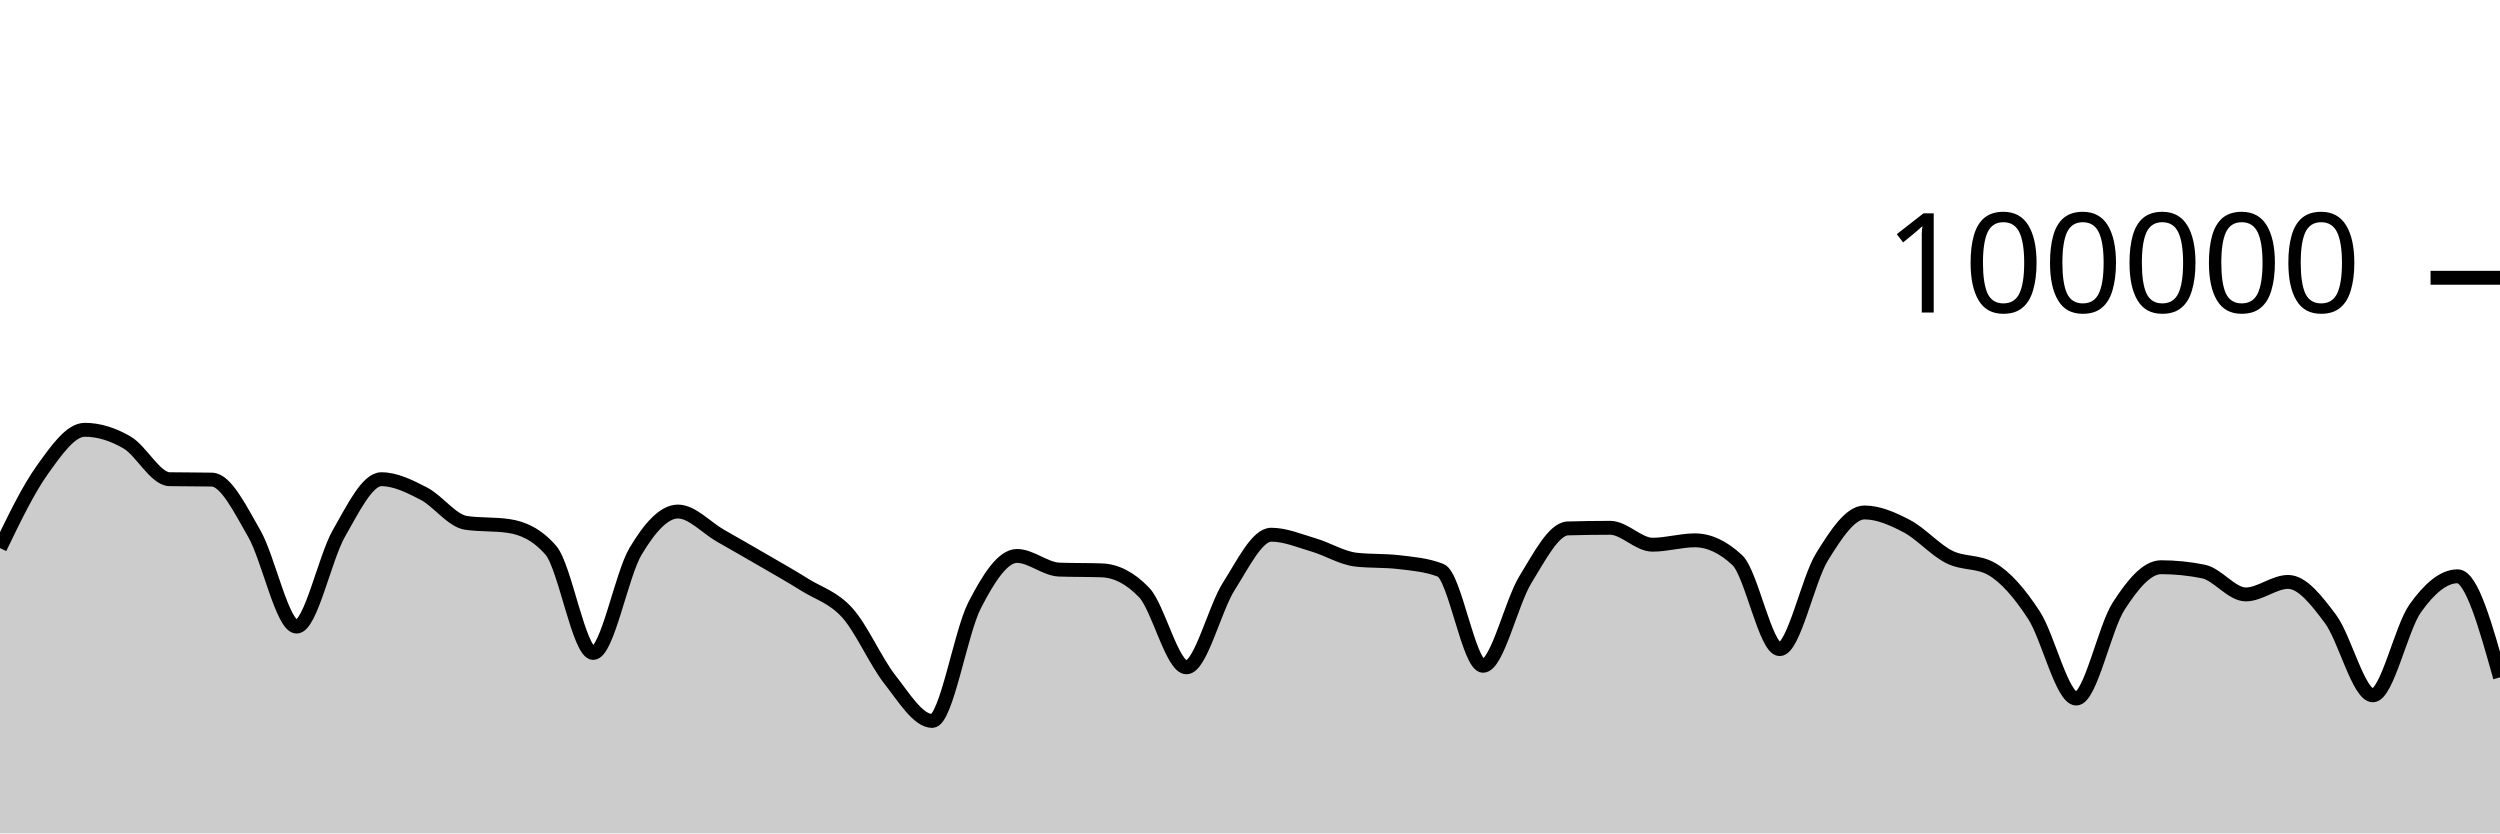
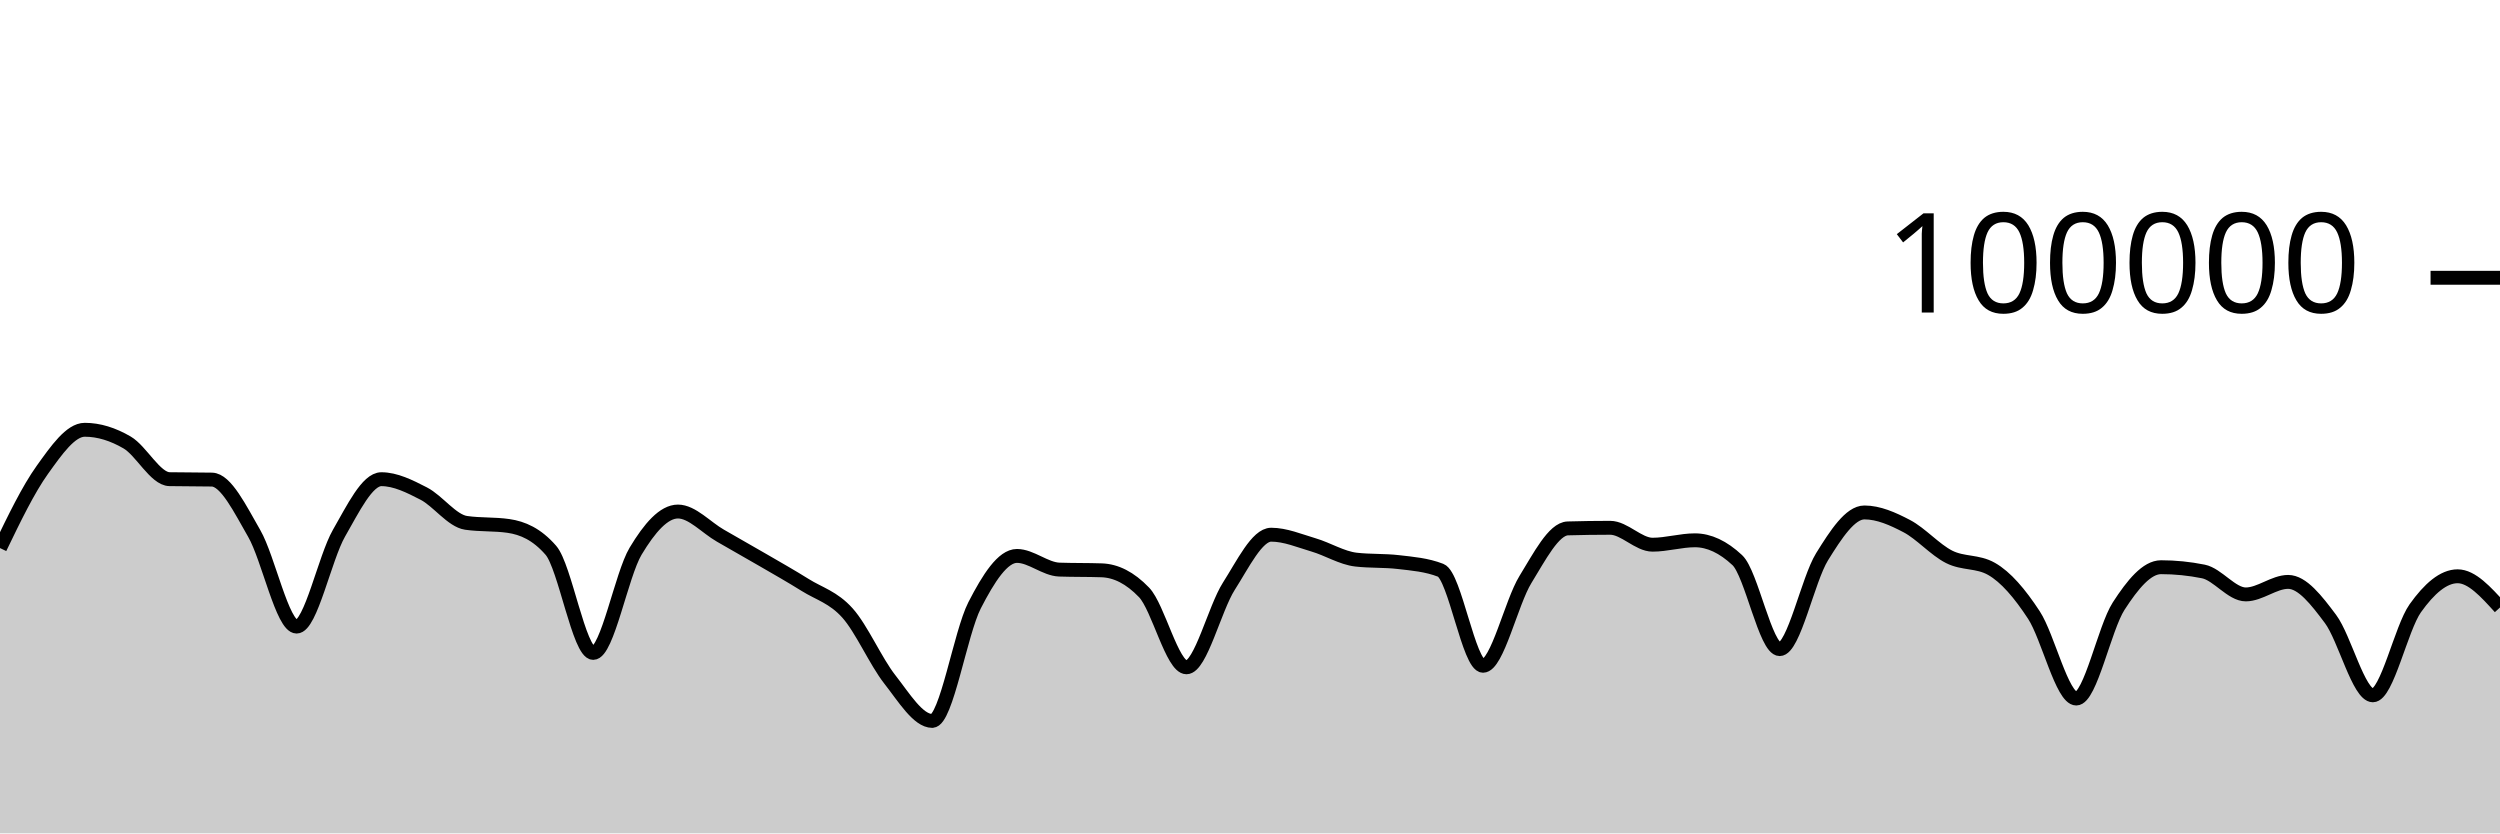
<svg xmlns="http://www.w3.org/2000/svg" viewBox="0 0 180 60">
  <g transform="translate(0,20)">
-     <path class="area" fill="rgba(0, 0, 0, 0.2)" d="M0,19.461C1.017,17.353,2.034,15.246,3.051,13.826C4.068,12.407,5.085,10.945,6.102,10.945C7.119,10.945,8.136,11.268,9.153,11.861C10.169,12.454,11.186,14.482,12.203,14.502C13.22,14.521,14.237,14.511,15.254,14.531C16.271,14.55,17.288,16.648,18.305,18.412C19.322,20.177,20.339,25.116,21.356,25.116C22.373,25.116,23.39,20.159,24.407,18.39C25.424,16.622,26.441,14.503,27.458,14.503C28.475,14.503,29.492,15.014,30.508,15.538C31.525,16.062,32.542,17.499,33.559,17.647C34.576,17.795,35.593,17.721,36.61,17.869C37.627,18.017,38.644,18.453,39.661,19.62C40.678,20.788,41.695,27.012,42.712,27.012C43.729,27.012,44.746,21.384,45.763,19.688C46.78,17.991,47.797,16.831,48.814,16.831C49.831,16.831,50.847,17.984,51.864,18.565C52.881,19.146,53.898,19.724,54.915,20.316C55.932,20.908,56.949,21.479,57.966,22.116C58.983,22.752,60,23.002,61.017,24.136C62.034,25.27,63.051,27.624,64.068,28.92C65.085,30.215,66.102,31.908,67.119,31.908C68.136,31.908,69.153,25.565,70.169,23.585C71.186,21.605,72.203,20.028,73.22,20.028C74.237,20.028,75.254,20.977,76.271,21.012C77.288,21.047,78.305,21.03,79.322,21.065C80.339,21.1,81.356,21.595,82.373,22.654C83.39,23.713,84.407,28.048,85.424,28.048C86.441,28.048,87.458,23.805,88.475,22.214C89.492,20.622,90.508,18.499,91.525,18.499C92.542,18.499,93.559,18.936,94.576,19.235C95.593,19.534,96.61,20.176,97.627,20.294C98.644,20.411,99.661,20.352,100.678,20.47C101.695,20.588,102.712,20.667,103.729,21.062C104.746,21.457,105.763,27.937,106.78,27.937C107.797,27.937,108.814,23.375,109.831,21.726C110.847,20.078,111.864,18.076,112.881,18.046C113.898,18.017,114.915,18.002,115.932,18.002C116.949,18.002,117.966,19.219,118.983,19.219C120,19.219,121.017,18.904,122.034,18.904C123.051,18.904,124.068,19.379,125.085,20.331C126.102,21.283,127.119,26.738,128.136,26.738C129.153,26.738,130.169,21.731,131.186,20.091C132.203,18.451,133.22,16.897,134.237,16.897C135.254,16.897,136.271,17.349,137.288,17.882C138.305,18.416,139.322,19.583,140.339,20.096C141.356,20.609,142.373,20.384,143.39,20.961C144.407,21.538,145.424,22.728,146.441,24.284C147.458,25.84,148.475,30.297,149.492,30.297C150.508,30.297,151.525,25.219,152.542,23.643C153.559,22.067,154.576,20.84,155.593,20.84C156.61,20.84,157.627,20.943,158.644,21.148C159.661,21.352,160.678,22.799,161.695,22.799C162.712,22.799,163.729,21.898,164.746,21.898C165.763,21.898,166.78,23.207,167.797,24.568C168.814,25.93,169.831,30.064,170.847,30.064C171.864,30.064,172.881,25.229,173.898,23.8C174.915,22.371,175.932,21.493,176.949,21.493C177.966,21.493,178.983,25.133,180,28.772L180,40C178.983,40,177.966,40,176.949,40C175.932,40,174.915,40,173.898,40C172.881,40,171.864,40,170.847,40C169.831,40,168.814,40,167.797,40C166.78,40,165.763,40,164.746,40C163.729,40,162.712,40,161.695,40C160.678,40,159.661,40,158.644,40C157.627,40,156.61,40,155.593,40C154.576,40,153.559,40,152.542,40C151.525,40,150.508,40,149.492,40C148.475,40,147.458,40,146.441,40C145.424,40,144.407,40,143.39,40C142.373,40,141.356,40,140.339,40C139.322,40,138.305,40,137.288,40C136.271,40,135.254,40,134.237,40C133.22,40,132.203,40,131.186,40C130.169,40,129.153,40,128.136,40C127.119,40,126.102,40,125.085,40C124.068,40,123.051,40,122.034,40C121.017,40,120,40,118.983,40C117.966,40,116.949,40,115.932,40C114.915,40,113.898,40,112.881,40C111.864,40,110.847,40,109.831,40C108.814,40,107.797,40,106.78,40C105.763,40,104.746,40,103.729,40C102.712,40,101.695,40,100.678,40C99.661,40,98.644,40,97.627,40C96.61,40,95.593,40,94.576,40C93.559,40,92.542,40,91.525,40C90.508,40,89.492,40,88.475,40C87.458,40,86.441,40,85.424,40C84.407,40,83.39,40,82.373,40C81.356,40,80.339,40,79.322,40C78.305,40,77.288,40,76.271,40C75.254,40,74.237,40,73.22,40C72.203,40,71.186,40,70.169,40C69.153,40,68.136,40,67.119,40C66.102,40,65.085,40,64.068,40C63.051,40,62.034,40,61.017,40C60,40,58.983,40,57.966,40C56.949,40,55.932,40,54.915,40C53.898,40,52.881,40,51.864,40C50.847,40,49.831,40,48.814,40C47.797,40,46.78,40,45.763,40C44.746,40,43.729,40,42.712,40C41.695,40,40.678,40,39.661,40C38.644,40,37.627,40,36.61,40C35.593,40,34.576,40,33.559,40C32.542,40,31.525,40,30.508,40C29.492,40,28.475,40,27.458,40C26.441,40,25.424,40,24.407,40C23.39,40,22.373,40,21.356,40C20.339,40,19.322,40,18.305,40C17.288,40,16.271,40,15.254,40C14.237,40,13.22,40,12.203,40C11.186,40,10.169,40,9.153,40C8.136,40,7.119,40,6.102,40C5.085,40,4.068,40,3.051,40C2.034,40,1.017,40,0,40Z" />
-     <path class="line" stroke="black" fill="none" d="M0,19.461C1.017,17.353,2.034,15.246,3.051,13.826C4.068,12.407,5.085,10.945,6.102,10.945C7.119,10.945,8.136,11.268,9.153,11.861C10.169,12.454,11.186,14.482,12.203,14.502C13.22,14.521,14.237,14.511,15.254,14.531C16.271,14.55,17.288,16.648,18.305,18.412C19.322,20.177,20.339,25.116,21.356,25.116C22.373,25.116,23.39,20.159,24.407,18.39C25.424,16.622,26.441,14.503,27.458,14.503C28.475,14.503,29.492,15.014,30.508,15.538C31.525,16.062,32.542,17.499,33.559,17.647C34.576,17.795,35.593,17.721,36.61,17.869C37.627,18.017,38.644,18.453,39.661,19.62C40.678,20.788,41.695,27.012,42.712,27.012C43.729,27.012,44.746,21.384,45.763,19.688C46.78,17.991,47.797,16.831,48.814,16.831C49.831,16.831,50.847,17.984,51.864,18.565C52.881,19.146,53.898,19.724,54.915,20.316C55.932,20.908,56.949,21.479,57.966,22.116C58.983,22.752,60,23.002,61.017,24.136C62.034,25.27,63.051,27.624,64.068,28.92C65.085,30.215,66.102,31.908,67.119,31.908C68.136,31.908,69.153,25.565,70.169,23.585C71.186,21.605,72.203,20.028,73.22,20.028C74.237,20.028,75.254,20.977,76.271,21.012C77.288,21.047,78.305,21.03,79.322,21.065C80.339,21.1,81.356,21.595,82.373,22.654C83.39,23.713,84.407,28.048,85.424,28.048C86.441,28.048,87.458,23.805,88.475,22.214C89.492,20.622,90.508,18.499,91.525,18.499C92.542,18.499,93.559,18.936,94.576,19.235C95.593,19.534,96.61,20.176,97.627,20.294C98.644,20.411,99.661,20.352,100.678,20.47C101.695,20.588,102.712,20.667,103.729,21.062C104.746,21.457,105.763,27.937,106.78,27.937C107.797,27.937,108.814,23.375,109.831,21.726C110.847,20.078,111.864,18.076,112.881,18.046C113.898,18.017,114.915,18.002,115.932,18.002C116.949,18.002,117.966,19.219,118.983,19.219C120,19.219,121.017,18.904,122.034,18.904C123.051,18.904,124.068,19.379,125.085,20.331C126.102,21.283,127.119,26.738,128.136,26.738C129.153,26.738,130.169,21.731,131.186,20.091C132.203,18.451,133.22,16.897,134.237,16.897C135.254,16.897,136.271,17.349,137.288,17.882C138.305,18.416,139.322,19.583,140.339,20.096C141.356,20.609,142.373,20.384,143.39,20.961C144.407,21.538,145.424,22.728,146.441,24.284C147.458,25.84,148.475,30.297,149.492,30.297C150.508,30.297,151.525,25.219,152.542,23.643C153.559,22.067,154.576,20.84,155.593,20.84C156.61,20.84,157.627,20.943,158.644,21.148C159.661,21.352,160.678,22.799,161.695,22.799C162.712,22.799,163.729,21.898,164.746,21.898C165.763,21.898,166.78,23.207,167.797,24.568C168.814,25.93,169.831,30.064,170.847,30.064C171.864,30.064,172.881,25.229,173.898,23.8C174.915,22.371,175.932,21.493,176.949,21.493C177.966,21.493,178.983,25.133,180,28.772" />
+     <path class="area" fill="rgba(0, 0, 0, 0.2)" d="M0,19.46C1.017,17.352,2.034,15.245,3.051,13.825C4.068,12.406,5.085,10.944,6.102,10.944C7.119,10.944,8.136,11.266,9.153,11.859C10.169,12.452,11.186,14.481,12.203,14.5C13.22,14.52,14.237,14.51,15.254,14.53C16.271,14.549,17.288,16.647,18.305,18.411C19.322,20.175,20.339,25.115,21.356,25.115C22.373,25.115,23.39,20.158,24.407,18.389C25.424,16.62,26.441,14.502,27.458,14.502C28.475,14.502,29.492,15.013,30.508,15.537C31.525,16.061,32.542,17.498,33.559,17.646C34.576,17.794,35.593,17.72,36.61,17.868C37.627,18.016,38.644,18.451,39.661,19.619C40.678,20.787,41.695,27.01,42.712,27.01C43.729,27.01,44.746,21.383,45.763,19.686C46.78,17.99,47.797,16.83,48.814,16.83C49.831,16.83,50.847,17.983,51.864,18.564C52.881,19.145,53.898,19.723,54.915,20.314C55.932,20.906,56.949,21.478,57.966,22.114C58.983,22.751,60,23.001,61.017,24.135C62.034,25.269,63.051,27.623,64.068,28.918C65.085,30.214,66.102,31.906,67.119,31.906C68.136,31.906,69.153,25.563,70.169,23.584C71.186,21.604,72.203,20.027,73.22,20.027C74.237,20.027,75.254,20.976,76.271,21.011C77.288,21.046,78.305,21.028,79.322,21.063C80.339,21.098,81.356,21.593,82.373,22.653C83.39,23.713,84.407,28.046,85.424,28.046C86.441,28.046,87.458,23.804,88.475,22.212C89.492,20.621,90.508,18.498,91.525,18.498C92.542,18.498,93.559,18.934,94.576,19.234C95.593,19.533,96.61,20.175,97.627,20.292C98.644,20.41,99.661,20.351,100.678,20.469C101.695,20.586,102.712,20.666,103.729,21.06C104.746,21.455,105.763,27.936,106.78,27.936C107.797,27.936,108.814,23.374,109.831,21.725C110.847,20.077,111.864,18.075,112.881,18.045C113.898,18.016,114.915,18.001,115.932,18.001C116.949,18.001,117.966,19.218,118.983,19.218C120,19.218,121.017,18.902,122.034,18.902C123.051,18.902,124.068,19.378,125.085,20.33C126.102,21.281,127.119,26.737,128.136,26.737C129.153,26.737,130.169,21.73,131.186,20.09C132.203,18.449,133.22,16.896,134.237,16.896C135.254,16.896,136.271,17.348,137.288,17.881C138.305,18.414,139.322,19.581,140.339,20.094C141.356,20.607,142.373,20.383,143.39,20.96C144.407,21.536,145.424,22.726,146.441,24.282C147.458,25.838,148.475,30.295,149.492,30.295C150.508,30.295,151.525,25.218,152.542,23.642C153.559,22.066,154.576,20.839,155.593,20.839C156.61,20.839,157.627,20.942,158.644,21.146C159.661,21.351,160.678,22.798,161.695,22.798C162.712,22.798,163.729,21.896,164.746,21.896C165.763,21.896,166.78,23.206,167.797,24.567C168.814,25.928,169.831,30.063,170.847,30.063C171.864,30.063,172.881,25.227,173.898,23.798C174.915,22.37,175.932,21.492,176.949,21.492C177.966,21.492,178.983,22.616,180,23.74L180,40C178.983,40,177.966,40,176.949,40C175.932,40,174.915,40,173.898,40C172.881,40,171.864,40,170.847,40C169.831,40,168.814,40,167.797,40C166.78,40,165.763,40,164.746,40C163.729,40,162.712,40,161.695,40C160.678,40,159.661,40,158.644,40C157.627,40,156.61,40,155.593,40C154.576,40,153.559,40,152.542,40C151.525,40,150.508,40,149.492,40C148.475,40,147.458,40,146.441,40C145.424,40,144.407,40,143.39,40C142.373,40,141.356,40,140.339,40C139.322,40,138.305,40,137.288,40C136.271,40,135.254,40,134.237,40C133.22,40,132.203,40,131.186,40C130.169,40,129.153,40,128.136,40C127.119,40,126.102,40,125.085,40C124.068,40,123.051,40,122.034,40C121.017,40,120,40,118.983,40C117.966,40,116.949,40,115.932,40C114.915,40,113.898,40,112.881,40C111.864,40,110.847,40,109.831,40C108.814,40,107.797,40,106.78,40C105.763,40,104.746,40,103.729,40C102.712,40,101.695,40,100.678,40C99.661,40,98.644,40,97.627,40C96.61,40,95.593,40,94.576,40C93.559,40,92.542,40,91.525,40C90.508,40,89.492,40,88.475,40C87.458,40,86.441,40,85.424,40C84.407,40,83.39,40,82.373,40C81.356,40,80.339,40,79.322,40C78.305,40,77.288,40,76.271,40C75.254,40,74.237,40,73.22,40C72.203,40,71.186,40,70.169,40C69.153,40,68.136,40,67.119,40C66.102,40,65.085,40,64.068,40C63.051,40,62.034,40,61.017,40C60,40,58.983,40,57.966,40C56.949,40,55.932,40,54.915,40C53.898,40,52.881,40,51.864,40C50.847,40,49.831,40,48.814,40C47.797,40,46.78,40,45.763,40C44.746,40,43.729,40,42.712,40C41.695,40,40.678,40,39.661,40C38.644,40,37.627,40,36.61,40C35.593,40,34.576,40,33.559,40C32.542,40,31.525,40,30.508,40C29.492,40,28.475,40,27.458,40C26.441,40,25.424,40,24.407,40C23.39,40,22.373,40,21.356,40C20.339,40,19.322,40,18.305,40C17.288,40,16.271,40,15.254,40C14.237,40,13.22,40,12.203,40C11.186,40,10.169,40,9.153,40C8.136,40,7.119,40,6.102,40C5.085,40,4.068,40,3.051,40C2.034,40,1.017,40,0,40Z" />
+     <path class="line" stroke="black" fill="none" d="M0,19.46C1.017,17.352,2.034,15.245,3.051,13.825C4.068,12.406,5.085,10.944,6.102,10.944C7.119,10.944,8.136,11.266,9.153,11.859C10.169,12.452,11.186,14.481,12.203,14.5C13.22,14.52,14.237,14.51,15.254,14.53C16.271,14.549,17.288,16.647,18.305,18.411C19.322,20.175,20.339,25.115,21.356,25.115C22.373,25.115,23.39,20.158,24.407,18.389C25.424,16.62,26.441,14.502,27.458,14.502C28.475,14.502,29.492,15.013,30.508,15.537C31.525,16.061,32.542,17.498,33.559,17.646C34.576,17.794,35.593,17.72,36.61,17.868C37.627,18.016,38.644,18.451,39.661,19.619C40.678,20.787,41.695,27.01,42.712,27.01C43.729,27.01,44.746,21.383,45.763,19.686C46.78,17.99,47.797,16.83,48.814,16.83C49.831,16.83,50.847,17.983,51.864,18.564C52.881,19.145,53.898,19.723,54.915,20.314C55.932,20.906,56.949,21.478,57.966,22.114C58.983,22.751,60,23.001,61.017,24.135C62.034,25.269,63.051,27.623,64.068,28.918C65.085,30.214,66.102,31.906,67.119,31.906C68.136,31.906,69.153,25.563,70.169,23.584C71.186,21.604,72.203,20.027,73.22,20.027C74.237,20.027,75.254,20.976,76.271,21.011C77.288,21.046,78.305,21.028,79.322,21.063C80.339,21.098,81.356,21.593,82.373,22.653C83.39,23.713,84.407,28.046,85.424,28.046C86.441,28.046,87.458,23.804,88.475,22.212C89.492,20.621,90.508,18.498,91.525,18.498C92.542,18.498,93.559,18.934,94.576,19.234C95.593,19.533,96.61,20.175,97.627,20.292C98.644,20.41,99.661,20.351,100.678,20.469C101.695,20.586,102.712,20.666,103.729,21.06C104.746,21.455,105.763,27.936,106.78,27.936C107.797,27.936,108.814,23.374,109.831,21.725C110.847,20.077,111.864,18.075,112.881,18.045C113.898,18.016,114.915,18.001,115.932,18.001C116.949,18.001,117.966,19.218,118.983,19.218C120,19.218,121.017,18.902,122.034,18.902C123.051,18.902,124.068,19.378,125.085,20.33C126.102,21.281,127.119,26.737,128.136,26.737C129.153,26.737,130.169,21.73,131.186,20.09C132.203,18.449,133.22,16.896,134.237,16.896C135.254,16.896,136.271,17.348,137.288,17.881C138.305,18.414,139.322,19.581,140.339,20.094C141.356,20.607,142.373,20.383,143.39,20.96C144.407,21.536,145.424,22.726,146.441,24.282C147.458,25.838,148.475,30.295,149.492,30.295C150.508,30.295,151.525,25.218,152.542,23.642C153.559,22.066,154.576,20.839,155.593,20.839C156.61,20.839,157.627,20.942,158.644,21.146C159.661,21.351,160.678,22.798,161.695,22.798C162.712,22.798,163.729,21.896,164.746,21.896C165.763,21.896,166.78,23.206,167.797,24.567C168.814,25.928,169.831,30.063,170.847,30.063C171.864,30.063,172.881,25.227,173.898,23.798C174.915,22.37,175.932,21.492,176.949,21.492C177.966,21.492,178.983,22.616,180,23.74" />
    <path class="axis-ceiling" stroke-width="1" stroke="black" fill="none" d="M175,0L180,0" />
    <text class="axis-ceiling-label" font-family="sans-serif" text-anchor="end" font-size="10px" x="170" y="2.5">100000</text>
  </g>
</svg>
